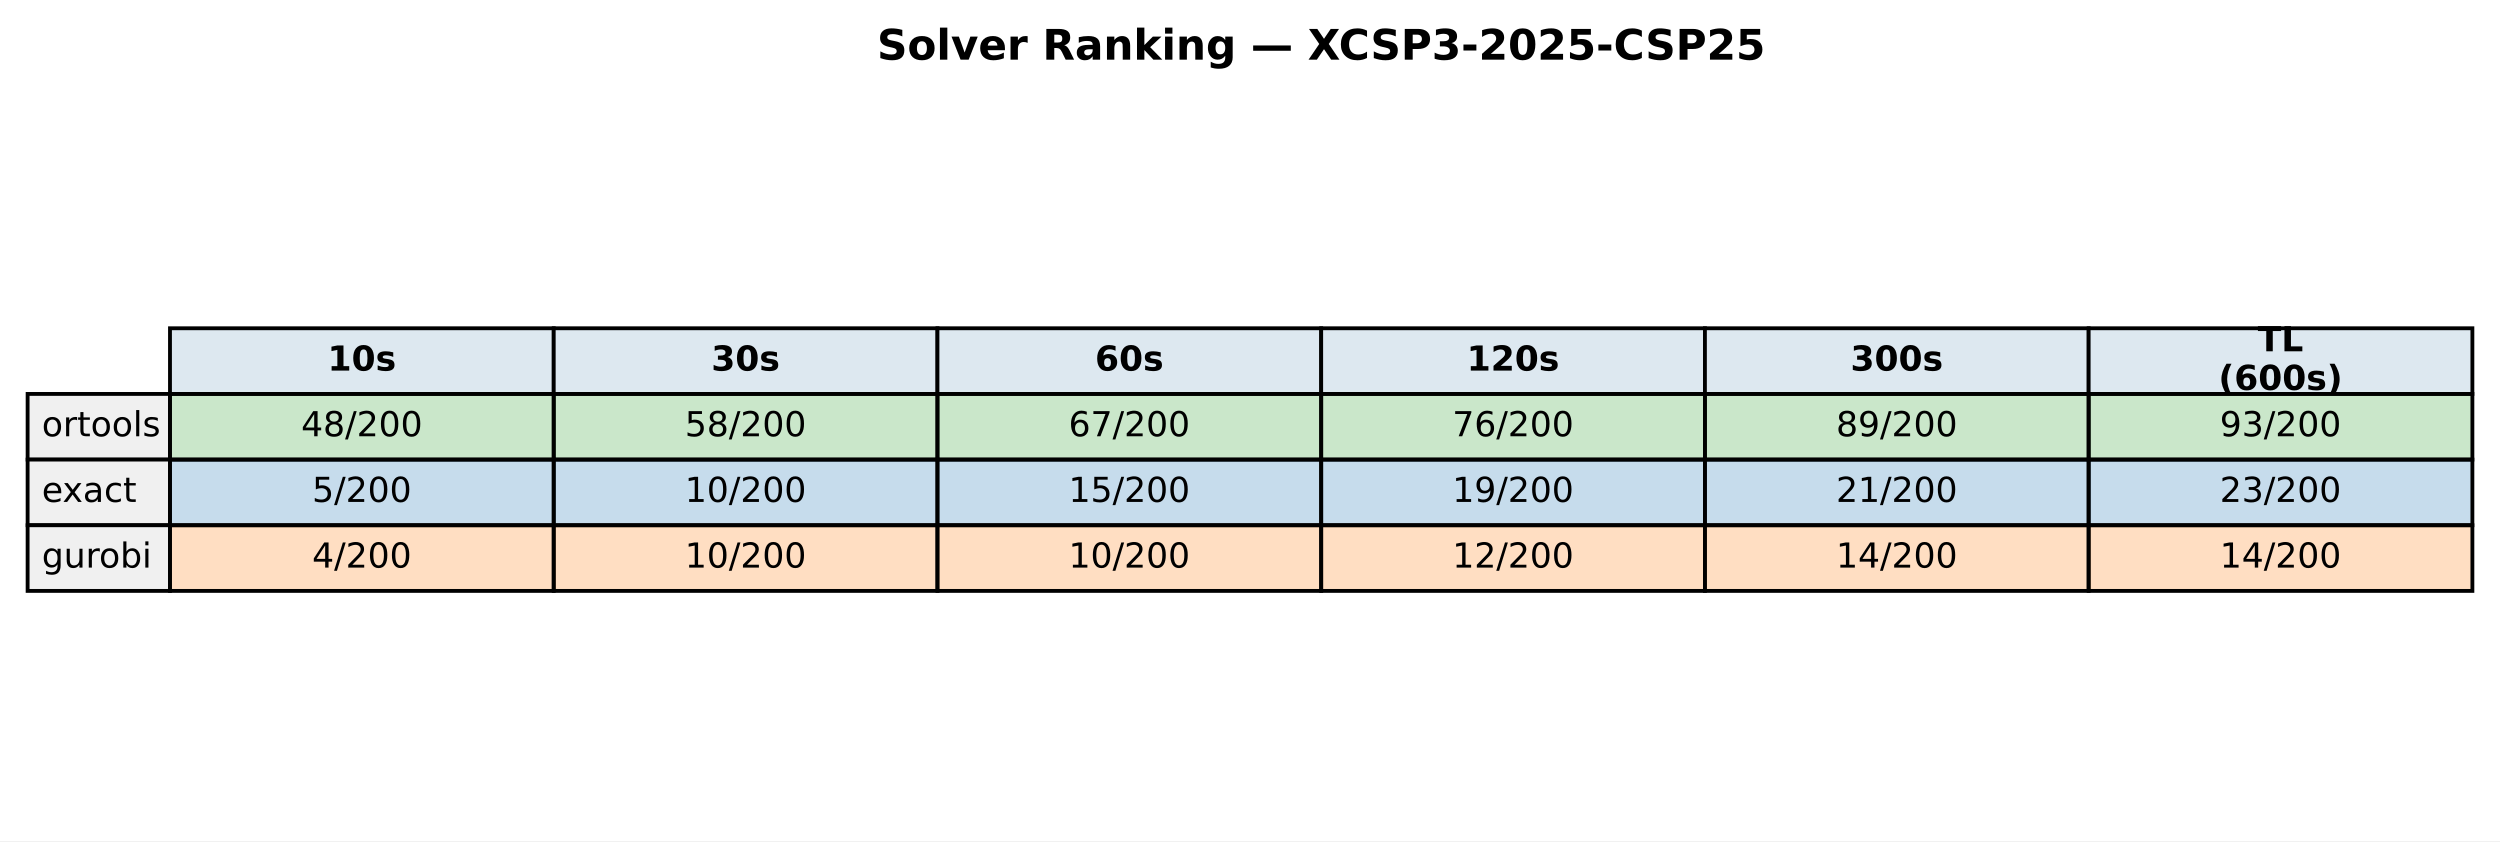
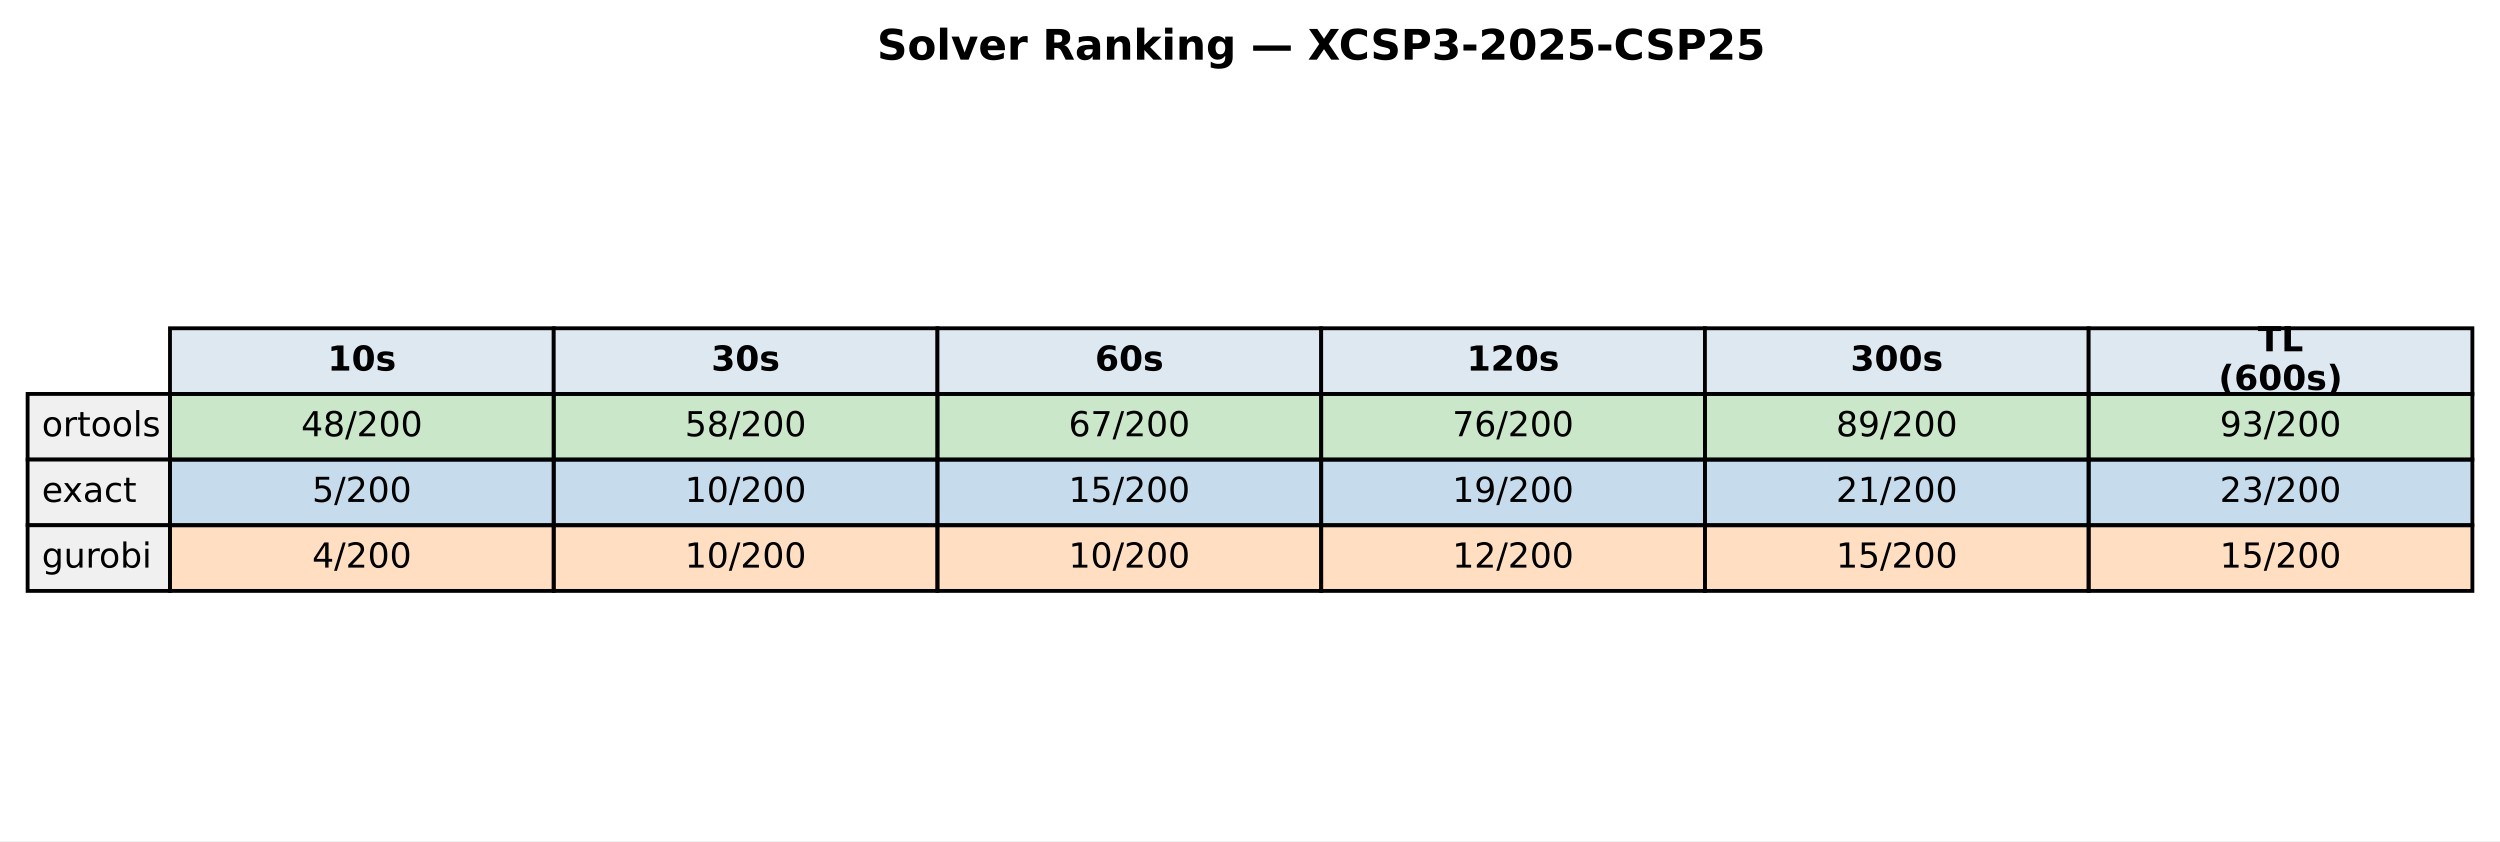
<svg xmlns="http://www.w3.org/2000/svg" xmlns:xlink="http://www.w3.org/1999/xlink" width="651.881pt" height="219.318pt" viewBox="0 0 651.881 219.318" version="1.1">
  <defs>
    <style type="text/css">*{stroke-linejoin: round; stroke-linecap: butt}</style>
  </defs>
  <g id="figure_1">
    <g id="patch_1">
      <path d="M 0 219.318  L 651.881 219.318  L 651.881 0  L 0 0  z " style="fill: #ffffff" />
    </g>
    <g id="axes_1">
      <g id="table_1">
        <g id="patch_2">
          <path d="M 44.325 102.718  L 144.384 102.718  L 144.384 85.597  L 44.325 85.597  z " style="fill: #dde8f0; stroke: #000000; stroke-linejoin: miter" />
        </g>
        <g id="text_1">
          <g transform="translate(85.41442 96.64083) scale(0.09 -0.09)">
            <defs>
              <path id="DejaVuSans-Bold-31" d="M 750 831  L 1813 831  L 1813 3847  L 722 3622  L 722 4441  L 1806 4666  L 2950 4666  L 2950 831  L 4013 831  L 4013 0  L 750 0  L 750 831  z " transform="scale(0.015625)" />
              <path id="DejaVuSans-Bold-30" d="M 2944 2338  Q 2944 3213 2780 3570  Q 2616 3928 2228 3928  Q 1841 3928 1675 3570  Q 1509 3213 1509 2338  Q 1509 1453 1675 1090  Q 1841 728 2228 728  Q 2613 728 2778 1090  Q 2944 1453 2944 2338  z M 4147 2328  Q 4147 1169 3647 539  Q 3147 -91 2228 -91  Q 1306 -91 806 539  Q 306 1169 306 2328  Q 306 3491 806 4120  Q 1306 4750 2228 4750  Q 3147 4750 3647 4120  Q 4147 3491 4147 2328  z " transform="scale(0.015625)" />
              <path id="DejaVuSans-Bold-73" d="M 3272 3391  L 3272 2541  Q 2913 2691 2578 2766  Q 2244 2841 1947 2841  Q 1628 2841 1473 2761  Q 1319 2681 1319 2516  Q 1319 2381 1436 2309  Q 1553 2238 1856 2203  L 2053 2175  Q 2913 2066 3209 1816  Q 3506 1566 3506 1031  Q 3506 472 3093 190  Q 2681 -91 1863 -91  Q 1516 -91 1145 -36  Q 775 19 384 128  L 384 978  Q 719 816 1070 734  Q 1422 653 1784 653  Q 2113 653 2278 743  Q 2444 834 2444 1013  Q 2444 1163 2330 1236  Q 2216 1309 1875 1350  L 1678 1375  Q 931 1469 631 1722  Q 331 1975 331 2491  Q 331 3047 712 3315  Q 1094 3584 1881 3584  Q 2191 3584 2531 3537  Q 2872 3491 3272 3391  z " transform="scale(0.015625)" />
            </defs>
            <use xlink:href="#DejaVuSans-Bold-31" />
            <use xlink:href="#DejaVuSans-Bold-30" transform="translate(69.58008 0)" />
            <use xlink:href="#DejaVuSans-Bold-73" transform="translate(139.1602 0)" />
          </g>
        </g>
        <g id="patch_3">
          <path d="M 144.384 102.718  L 244.444 102.718  L 244.444 85.597  L 144.384 85.597  z " style="fill: #dde8f0; stroke: #000000; stroke-linejoin: miter" />
        </g>
        <g id="text_2">
          <g transform="translate(185.4737 96.64083) scale(0.09 -0.09)">
            <defs>
              <path id="DejaVuSans-Bold-33" d="M 2981 2516  Q 3453 2394 3698 2092  Q 3944 1791 3944 1325  Q 3944 631 3412 270  Q 2881 -91 1863 -91  Q 1503 -91 1142 -33  Q 781 25 428 141  L 428 1069  Q 766 900 1098 814  Q 1431 728 1753 728  Q 2231 728 2486 893  Q 2741 1059 2741 1369  Q 2741 1688 2480 1852  Q 2219 2016 1709 2016  L 1228 2016  L 1228 2791  L 1734 2791  Q 2188 2791 2409 2933  Q 2631 3075 2631 3366  Q 2631 3634 2415 3781  Q 2200 3928 1806 3928  Q 1516 3928 1219 3862  Q 922 3797 628 3669  L 628 4550  Q 984 4650 1334 4700  Q 1684 4750 2022 4750  Q 2931 4750 3382 4451  Q 3834 4153 3834 3553  Q 3834 3144 3618 2883  Q 3403 2622 2981 2516  z " transform="scale(0.015625)" />
            </defs>
            <use xlink:href="#DejaVuSans-Bold-33" />
            <use xlink:href="#DejaVuSans-Bold-30" transform="translate(69.58008 0)" />
            <use xlink:href="#DejaVuSans-Bold-73" transform="translate(139.1602 0)" />
          </g>
        </g>
        <g id="patch_4">
          <path d="M 244.444 102.718  L 344.503 102.718  L 344.503 85.597  L 244.444 85.597  z " style="fill: #dde8f0; stroke: #000000; stroke-linejoin: miter" />
        </g>
        <g id="text_3">
          <g transform="translate(285.533 96.64083) scale(0.09 -0.09)">
            <defs>
              <path id="DejaVuSans-Bold-36" d="M 2316 2303  Q 2000 2303 1842 2098  Q 1684 1894 1684 1484  Q 1684 1075 1842 870  Q 2000 666 2316 666  Q 2634 666 2792 870  Q 2950 1075 2950 1484  Q 2950 1894 2792 2098  Q 2634 2303 2316 2303  z M 3803 4544  L 3803 3681  Q 3506 3822 3243 3889  Q 2981 3956 2731 3956  Q 2194 3956 1894 3657  Q 1594 3359 1544 2772  Q 1750 2925 1990 3001  Q 2231 3078 2516 3078  Q 3231 3078 3670 2659  Q 4109 2241 4109 1563  Q 4109 813 3618 361  Q 3128 -91 2303 -91  Q 1394 -91 895 523  Q 397 1138 397 2266  Q 397 3422 980 4083  Q 1563 4744 2578 4744  Q 2900 4744 3203 4694  Q 3506 4644 3803 4544  z " transform="scale(0.015625)" />
            </defs>
            <use xlink:href="#DejaVuSans-Bold-36" />
            <use xlink:href="#DejaVuSans-Bold-30" transform="translate(69.58008 0)" />
            <use xlink:href="#DejaVuSans-Bold-73" transform="translate(139.1602 0)" />
          </g>
        </g>
        <g id="patch_5">
          <path d="M 344.503 102.718  L 444.562 102.718  L 444.562 85.597  L 344.503 85.597  z " style="fill: #dde8f0; stroke: #000000; stroke-linejoin: miter" />
        </g>
        <g id="text_4">
          <g transform="translate(382.4613 96.64083) scale(0.09 -0.09)">
            <defs>
              <path id="DejaVuSans-Bold-32" d="M 1844 884  L 3897 884  L 3897 0  L 506 0  L 506 884  L 2209 2388  Q 2438 2594 2547 2791  Q 2656 2988 2656 3200  Q 2656 3528 2436 3728  Q 2216 3928 1850 3928  Q 1569 3928 1234 3808  Q 900 3688 519 3450  L 519 4475  Q 925 4609 1322 4679  Q 1719 4750 2100 4750  Q 2938 4750 3402 4381  Q 3866 4013 3866 3353  Q 3866 2972 3669 2642  Q 3472 2313 2841 1759  L 1844 884  z " transform="scale(0.015625)" />
            </defs>
            <use xlink:href="#DejaVuSans-Bold-31" />
            <use xlink:href="#DejaVuSans-Bold-32" transform="translate(69.58008 0)" />
            <use xlink:href="#DejaVuSans-Bold-30" transform="translate(139.1602 0)" />
            <use xlink:href="#DejaVuSans-Bold-73" transform="translate(208.7402 0)" />
          </g>
        </g>
        <g id="patch_6">
          <path d="M 444.562 102.718  L 544.621 102.718  L 544.621 85.597  L 444.562 85.597  z " style="fill: #dde8f0; stroke: #000000; stroke-linejoin: miter" />
        </g>
        <g id="text_5">
          <g transform="translate(482.5206 96.64083) scale(0.09 -0.09)">
            <use xlink:href="#DejaVuSans-Bold-33" />
            <use xlink:href="#DejaVuSans-Bold-30" transform="translate(69.58008 0)" />
            <use xlink:href="#DejaVuSans-Bold-30" transform="translate(139.1602 0)" />
            <use xlink:href="#DejaVuSans-Bold-73" transform="translate(208.7402 0)" />
          </g>
        </g>
        <g id="patch_7">
          <path d="M 544.621 102.718  L 644.681 102.718  L 644.681 85.597  L 544.621 85.597  z " style="fill: #dde8f0; stroke: #000000; stroke-linejoin: miter" />
        </g>
        <g id="text_6">
          <g transform="translate(588.714 91.60181) scale(0.09 -0.09)">
            <defs>
              <path id="DejaVuSans-Bold-54" d="M 31 4666  L 4331 4666  L 4331 3756  L 2784 3756  L 2784 0  L 1581 0  L 1581 3756  L 31 3756  L 31 4666  z " transform="scale(0.015625)" />
              <path id="DejaVuSans-Bold-4c" d="M 588 4666  L 1791 4666  L 1791 909  L 3903 909  L 3903 0  L 588 0  L 588 4666  z " transform="scale(0.015625)" />
            </defs>
            <use xlink:href="#DejaVuSans-Bold-54" />
            <use xlink:href="#DejaVuSans-Bold-4c" transform="translate(68.21289 0)" />
          </g>
          <g transform="translate(578.4666 101.6798) scale(0.09 -0.09)">
            <defs>
              <path id="DejaVuSans-Bold-28" d="M 2413 -844  L 1484 -844  Q 1006 -72 778 623  Q 550 1319 550 2003  Q 550 2688 779 3389  Q 1009 4091 1484 4856  L 2413 4856  Q 2013 4116 1813 3408  Q 1613 2700 1613 2009  Q 1613 1319 1811 609  Q 2009 -100 2413 -844  z " transform="scale(0.015625)" />
              <path id="DejaVuSans-Bold-29" d="M 513 -844  Q 913 -100 1113 609  Q 1313 1319 1313 2009  Q 1313 2700 1113 3408  Q 913 4116 513 4856  L 1441 4856  Q 1916 4091 2145 3389  Q 2375 2688 2375 2003  Q 2375 1319 2147 623  Q 1919 -72 1441 -844  L 513 -844  z " transform="scale(0.015625)" />
            </defs>
            <use xlink:href="#DejaVuSans-Bold-28" />
            <use xlink:href="#DejaVuSans-Bold-36" transform="translate(45.70312 0)" />
            <use xlink:href="#DejaVuSans-Bold-30" transform="translate(115.2832 0)" />
            <use xlink:href="#DejaVuSans-Bold-30" transform="translate(184.8633 0)" />
            <use xlink:href="#DejaVuSans-Bold-73" transform="translate(254.4434 0)" />
            <use xlink:href="#DejaVuSans-Bold-29" transform="translate(313.9648 0)" />
          </g>
        </g>
        <g id="patch_8">
          <path d="M 7.2 119.838  L 44.325 119.838  L 44.325 102.718  L 7.2 102.718  z " style="fill: #f0f0f0; stroke: #000000; stroke-linejoin: miter" />
        </g>
        <g id="text_7">
          <g transform="translate(10.9125 113.7614) scale(0.09 -0.09)">
            <defs>
              <path id="DejaVuSans-6f" d="M 1959 3097  Q 1497 3097 1228 2736  Q 959 2375 959 1747  Q 959 1119 1226 758  Q 1494 397 1959 397  Q 2419 397 2687 759  Q 2956 1122 2956 1747  Q 2956 2369 2687 2733  Q 2419 3097 1959 3097  z M 1959 3584  Q 2709 3584 3137 3096  Q 3566 2609 3566 1747  Q 3566 888 3137 398  Q 2709 -91 1959 -91  Q 1206 -91 779 398  Q 353 888 353 1747  Q 353 2609 779 3096  Q 1206 3584 1959 3584  z " transform="scale(0.015625)" />
              <path id="DejaVuSans-72" d="M 2631 2963  Q 2534 3019 2420 3045  Q 2306 3072 2169 3072  Q 1681 3072 1420 2755  Q 1159 2438 1159 1844  L 1159 0  L 581 0  L 581 3500  L 1159 3500  L 1159 2956  Q 1341 3275 1631 3429  Q 1922 3584 2338 3584  Q 2397 3584 2469 3576  Q 2541 3569 2628 3553  L 2631 2963  z " transform="scale(0.015625)" />
              <path id="DejaVuSans-74" d="M 1172 4494  L 1172 3500  L 2356 3500  L 2356 3053  L 1172 3053  L 1172 1153  Q 1172 725 1289 603  Q 1406 481 1766 481  L 2356 481  L 2356 0  L 1766 0  Q 1100 0 847 248  Q 594 497 594 1153  L 594 3053  L 172 3053  L 172 3500  L 594 3500  L 594 4494  L 1172 4494  z " transform="scale(0.015625)" />
              <path id="DejaVuSans-6c" d="M 603 4863  L 1178 4863  L 1178 0  L 603 0  L 603 4863  z " transform="scale(0.015625)" />
              <path id="DejaVuSans-73" d="M 2834 3397  L 2834 2853  Q 2591 2978 2328 3040  Q 2066 3103 1784 3103  Q 1356 3103 1142 2972  Q 928 2841 928 2578  Q 928 2378 1081 2264  Q 1234 2150 1697 2047  L 1894 2003  Q 2506 1872 2764 1633  Q 3022 1394 3022 966  Q 3022 478 2636 193  Q 2250 -91 1575 -91  Q 1294 -91 989 -36  Q 684 19 347 128  L 347 722  Q 666 556 975 473  Q 1284 391 1588 391  Q 1994 391 2212 530  Q 2431 669 2431 922  Q 2431 1156 2273 1281  Q 2116 1406 1581 1522  L 1381 1569  Q 847 1681 609 1914  Q 372 2147 372 2553  Q 372 3047 722 3315  Q 1072 3584 1716 3584  Q 2034 3584 2315 3537  Q 2597 3491 2834 3397  z " transform="scale(0.015625)" />
            </defs>
            <use xlink:href="#DejaVuSans-6f" />
            <use xlink:href="#DejaVuSans-72" transform="translate(61.18164 0)" />
            <use xlink:href="#DejaVuSans-74" transform="translate(102.2949 0)" />
            <use xlink:href="#DejaVuSans-6f" transform="translate(141.5039 0)" />
            <use xlink:href="#DejaVuSans-6f" transform="translate(202.6855 0)" />
            <use xlink:href="#DejaVuSans-6c" transform="translate(263.8672 0)" />
            <use xlink:href="#DejaVuSans-73" transform="translate(291.6504 0)" />
          </g>
        </g>
        <g id="patch_9">
          <path d="M 44.325 119.838  L 144.384 119.838  L 144.384 102.718  L 44.325 102.718  z " style="fill: #2ca02c; fill-opacity: 0.25; stroke: #000000; stroke-linejoin: miter" />
        </g>
        <g id="text_8">
          <g transform="translate(78.52309 113.7614) scale(0.09 -0.09)">
            <defs>
              <path id="DejaVuSans-34" d="M 2419 4116  L 825 1625  L 2419 1625  L 2419 4116  z M 2253 4666  L 3047 4666  L 3047 1625  L 3713 1625  L 3713 1100  L 3047 1100  L 3047 0  L 2419 0  L 2419 1100  L 313 1100  L 313 1709  L 2253 4666  z " transform="scale(0.015625)" />
              <path id="DejaVuSans-38" d="M 2034 2216  Q 1584 2216 1326 1975  Q 1069 1734 1069 1313  Q 1069 891 1326 650  Q 1584 409 2034 409  Q 2484 409 2743 651  Q 3003 894 3003 1313  Q 3003 1734 2745 1975  Q 2488 2216 2034 2216  z M 1403 2484  Q 997 2584 770 2862  Q 544 3141 544 3541  Q 544 4100 942 4425  Q 1341 4750 2034 4750  Q 2731 4750 3128 4425  Q 3525 4100 3525 3541  Q 3525 3141 3298 2862  Q 3072 2584 2669 2484  Q 3125 2378 3379 2068  Q 3634 1759 3634 1313  Q 3634 634 3220 271  Q 2806 -91 2034 -91  Q 1263 -91 848 271  Q 434 634 434 1313  Q 434 1759 690 2068  Q 947 2378 1403 2484  z M 1172 3481  Q 1172 3119 1398 2916  Q 1625 2713 2034 2713  Q 2441 2713 2670 2916  Q 2900 3119 2900 3481  Q 2900 3844 2670 4047  Q 2441 4250 2034 4250  Q 1625 4250 1398 4047  Q 1172 3844 1172 3481  z " transform="scale(0.015625)" />
              <path id="DejaVuSans-2f" d="M 1625 4666  L 2156 4666  L 531 -594  L 0 -594  L 1625 4666  z " transform="scale(0.015625)" />
              <path id="DejaVuSans-32" d="M 1228 531  L 3431 531  L 3431 0  L 469 0  L 469 531  Q 828 903 1448 1529  Q 2069 2156 2228 2338  Q 2531 2678 2651 2914  Q 2772 3150 2772 3378  Q 2772 3750 2511 3984  Q 2250 4219 1831 4219  Q 1534 4219 1204 4116  Q 875 4013 500 3803  L 500 4441  Q 881 4594 1212 4672  Q 1544 4750 1819 4750  Q 2544 4750 2975 4387  Q 3406 4025 3406 3419  Q 3406 3131 3298 2873  Q 3191 2616 2906 2266  Q 2828 2175 2409 1742  Q 1991 1309 1228 531  z " transform="scale(0.015625)" />
              <path id="DejaVuSans-30" d="M 2034 4250  Q 1547 4250 1301 3770  Q 1056 3291 1056 2328  Q 1056 1369 1301 889  Q 1547 409 2034 409  Q 2525 409 2770 889  Q 3016 1369 3016 2328  Q 3016 3291 2770 3770  Q 2525 4250 2034 4250  z M 2034 4750  Q 2819 4750 3233 4129  Q 3647 3509 3647 2328  Q 3647 1150 3233 529  Q 2819 -91 2034 -91  Q 1250 -91 836 529  Q 422 1150 422 2328  Q 422 3509 836 4129  Q 1250 4750 2034 4750  z " transform="scale(0.015625)" />
            </defs>
            <use xlink:href="#DejaVuSans-34" />
            <use xlink:href="#DejaVuSans-38" transform="translate(63.62305 0)" />
            <use xlink:href="#DejaVuSans-2f" transform="translate(127.2461 0)" />
            <use xlink:href="#DejaVuSans-32" transform="translate(160.9375 0)" />
            <use xlink:href="#DejaVuSans-30" transform="translate(224.5605 0)" />
            <use xlink:href="#DejaVuSans-30" transform="translate(288.1836 0)" />
          </g>
        </g>
        <g id="patch_10">
          <path d="M 144.384 119.838  L 244.444 119.838  L 244.444 102.718  L 144.384 102.718  z " style="fill: #2ca02c; fill-opacity: 0.25; stroke: #000000; stroke-linejoin: miter" />
        </g>
        <g id="text_9">
          <g transform="translate(178.5824 113.7614) scale(0.09 -0.09)">
            <defs>
              <path id="DejaVuSans-35" d="M 691 4666  L 3169 4666  L 3169 4134  L 1269 4134  L 1269 2991  Q 1406 3038 1543 3061  Q 1681 3084 1819 3084  Q 2600 3084 3056 2656  Q 3513 2228 3513 1497  Q 3513 744 3044 326  Q 2575 -91 1722 -91  Q 1428 -91 1123 -41  Q 819 9 494 109  L 494 744  Q 775 591 1075 516  Q 1375 441 1709 441  Q 2250 441 2565 725  Q 2881 1009 2881 1497  Q 2881 1984 2565 2268  Q 2250 2553 1709 2553  Q 1456 2553 1204 2497  Q 953 2441 691 2322  L 691 4666  z " transform="scale(0.015625)" />
            </defs>
            <use xlink:href="#DejaVuSans-35" />
            <use xlink:href="#DejaVuSans-38" transform="translate(63.62305 0)" />
            <use xlink:href="#DejaVuSans-2f" transform="translate(127.2461 0)" />
            <use xlink:href="#DejaVuSans-32" transform="translate(160.9375 0)" />
            <use xlink:href="#DejaVuSans-30" transform="translate(224.5605 0)" />
            <use xlink:href="#DejaVuSans-30" transform="translate(288.1836 0)" />
          </g>
        </g>
        <g id="patch_11">
          <path d="M 244.444 119.838  L 344.503 119.838  L 344.503 102.718  L 244.444 102.718  z " style="fill: #2ca02c; fill-opacity: 0.25; stroke: #000000; stroke-linejoin: miter" />
        </g>
        <g id="text_10">
          <g transform="translate(278.6417 113.7614) scale(0.09 -0.09)">
            <defs>
              <path id="DejaVuSans-36" d="M 2113 2584  Q 1688 2584 1439 2293  Q 1191 2003 1191 1497  Q 1191 994 1439 701  Q 1688 409 2113 409  Q 2538 409 2786 701  Q 3034 994 3034 1497  Q 3034 2003 2786 2293  Q 2538 2584 2113 2584  z M 3366 4563  L 3366 3988  Q 3128 4100 2886 4159  Q 2644 4219 2406 4219  Q 1781 4219 1451 3797  Q 1122 3375 1075 2522  Q 1259 2794 1537 2939  Q 1816 3084 2150 3084  Q 2853 3084 3261 2657  Q 3669 2231 3669 1497  Q 3669 778 3244 343  Q 2819 -91 2113 -91  Q 1303 -91 875 529  Q 447 1150 447 2328  Q 447 3434 972 4092  Q 1497 4750 2381 4750  Q 2619 4750 2861 4703  Q 3103 4656 3366 4563  z " transform="scale(0.015625)" />
              <path id="DejaVuSans-37" d="M 525 4666  L 3525 4666  L 3525 4397  L 1831 0  L 1172 0  L 2766 4134  L 525 4134  L 525 4666  z " transform="scale(0.015625)" />
            </defs>
            <use xlink:href="#DejaVuSans-36" />
            <use xlink:href="#DejaVuSans-37" transform="translate(63.62305 0)" />
            <use xlink:href="#DejaVuSans-2f" transform="translate(127.2461 0)" />
            <use xlink:href="#DejaVuSans-32" transform="translate(160.9375 0)" />
            <use xlink:href="#DejaVuSans-30" transform="translate(224.5605 0)" />
            <use xlink:href="#DejaVuSans-30" transform="translate(288.1836 0)" />
          </g>
        </g>
        <g id="patch_12">
          <path d="M 344.503 119.838  L 444.562 119.838  L 444.562 102.718  L 344.503 102.718  z " style="fill: #2ca02c; fill-opacity: 0.25; stroke: #000000; stroke-linejoin: miter" />
        </g>
        <g id="text_11">
          <g transform="translate(378.701 113.7614) scale(0.09 -0.09)">
            <use xlink:href="#DejaVuSans-37" />
            <use xlink:href="#DejaVuSans-36" transform="translate(63.62305 0)" />
            <use xlink:href="#DejaVuSans-2f" transform="translate(127.2461 0)" />
            <use xlink:href="#DejaVuSans-32" transform="translate(160.9375 0)" />
            <use xlink:href="#DejaVuSans-30" transform="translate(224.5605 0)" />
            <use xlink:href="#DejaVuSans-30" transform="translate(288.1836 0)" />
          </g>
        </g>
        <g id="patch_13">
          <path d="M 444.562 119.838  L 544.621 119.838  L 544.621 102.718  L 444.562 102.718  z " style="fill: #2ca02c; fill-opacity: 0.25; stroke: #000000; stroke-linejoin: miter" />
        </g>
        <g id="text_12">
          <g transform="translate(478.7603 113.7614) scale(0.09 -0.09)">
            <defs>
              <path id="DejaVuSans-39" d="M 703 97  L 703 672  Q 941 559 1184 500  Q 1428 441 1663 441  Q 2288 441 2617 861  Q 2947 1281 2994 2138  Q 2813 1869 2534 1725  Q 2256 1581 1919 1581  Q 1219 1581 811 2004  Q 403 2428 403 3163  Q 403 3881 828 4315  Q 1253 4750 1959 4750  Q 2769 4750 3195 4129  Q 3622 3509 3622 2328  Q 3622 1225 3098 567  Q 2575 -91 1691 -91  Q 1453 -91 1209 -44  Q 966 3 703 97  z M 1959 2075  Q 2384 2075 2632 2365  Q 2881 2656 2881 3163  Q 2881 3666 2632 3958  Q 2384 4250 1959 4250  Q 1534 4250 1286 3958  Q 1038 3666 1038 3163  Q 1038 2656 1286 2365  Q 1534 2075 1959 2075  z " transform="scale(0.015625)" />
            </defs>
            <use xlink:href="#DejaVuSans-38" />
            <use xlink:href="#DejaVuSans-39" transform="translate(63.62305 0)" />
            <use xlink:href="#DejaVuSans-2f" transform="translate(127.2461 0)" />
            <use xlink:href="#DejaVuSans-32" transform="translate(160.9375 0)" />
            <use xlink:href="#DejaVuSans-30" transform="translate(224.5605 0)" />
            <use xlink:href="#DejaVuSans-30" transform="translate(288.1836 0)" />
          </g>
        </g>
        <g id="patch_14">
          <path d="M 544.621 119.838  L 644.681 119.838  L 644.681 102.718  L 544.621 102.718  z " style="fill: #2ca02c; fill-opacity: 0.25; stroke: #000000; stroke-linejoin: miter" />
        </g>
        <g id="text_13">
          <g transform="translate(578.8196 113.7614) scale(0.09 -0.09)">
            <defs>
              <path id="DejaVuSans-33" d="M 2597 2516  Q 3050 2419 3304 2112  Q 3559 1806 3559 1356  Q 3559 666 3084 287  Q 2609 -91 1734 -91  Q 1441 -91 1130 -33  Q 819 25 488 141  L 488 750  Q 750 597 1062 519  Q 1375 441 1716 441  Q 2309 441 2620 675  Q 2931 909 2931 1356  Q 2931 1769 2642 2001  Q 2353 2234 1838 2234  L 1294 2234  L 1294 2753  L 1863 2753  Q 2328 2753 2575 2939  Q 2822 3125 2822 3475  Q 2822 3834 2567 4026  Q 2313 4219 1838 4219  Q 1578 4219 1281 4162  Q 984 4106 628 3988  L 628 4550  Q 988 4650 1302 4700  Q 1616 4750 1894 4750  Q 2613 4750 3031 4423  Q 3450 4097 3450 3541  Q 3450 3153 3228 2886  Q 3006 2619 2597 2516  z " transform="scale(0.015625)" />
            </defs>
            <use xlink:href="#DejaVuSans-39" />
            <use xlink:href="#DejaVuSans-33" transform="translate(63.62305 0)" />
            <use xlink:href="#DejaVuSans-2f" transform="translate(127.2461 0)" />
            <use xlink:href="#DejaVuSans-32" transform="translate(160.9375 0)" />
            <use xlink:href="#DejaVuSans-30" transform="translate(224.5605 0)" />
            <use xlink:href="#DejaVuSans-30" transform="translate(288.1836 0)" />
          </g>
        </g>
        <g id="patch_15">
          <path d="M 7.2 136.959  L 44.325 136.959  L 44.325 119.838  L 7.2 119.838  z " style="fill: #f0f0f0; stroke: #000000; stroke-linejoin: miter" />
        </g>
        <g id="text_14">
          <g transform="translate(10.9125 130.882) scale(0.09 -0.09)">
            <defs>
              <path id="DejaVuSans-65" d="M 3597 1894  L 3597 1613  L 953 1613  Q 991 1019 1311 708  Q 1631 397 2203 397  Q 2534 397 2845 478  Q 3156 559 3463 722  L 3463 178  Q 3153 47 2828 -22  Q 2503 -91 2169 -91  Q 1331 -91 842 396  Q 353 884 353 1716  Q 353 2575 817 3079  Q 1281 3584 2069 3584  Q 2775 3584 3186 3129  Q 3597 2675 3597 1894  z M 3022 2063  Q 3016 2534 2758 2815  Q 2500 3097 2075 3097  Q 1594 3097 1305 2825  Q 1016 2553 972 2059  L 3022 2063  z " transform="scale(0.015625)" />
              <path id="DejaVuSans-78" d="M 3513 3500  L 2247 1797  L 3578 0  L 2900 0  L 1881 1375  L 863 0  L 184 0  L 1544 1831  L 300 3500  L 978 3500  L 1906 2253  L 2834 3500  L 3513 3500  z " transform="scale(0.015625)" />
              <path id="DejaVuSans-61" d="M 2194 1759  Q 1497 1759 1228 1600  Q 959 1441 959 1056  Q 959 750 1161 570  Q 1363 391 1709 391  Q 2188 391 2477 730  Q 2766 1069 2766 1631  L 2766 1759  L 2194 1759  z M 3341 1997  L 3341 0  L 2766 0  L 2766 531  Q 2569 213 2275 61  Q 1981 -91 1556 -91  Q 1019 -91 701 211  Q 384 513 384 1019  Q 384 1609 779 1909  Q 1175 2209 1959 2209  L 2766 2209  L 2766 2266  Q 2766 2663 2505 2880  Q 2244 3097 1772 3097  Q 1472 3097 1187 3025  Q 903 2953 641 2809  L 641 3341  Q 956 3463 1253 3523  Q 1550 3584 1831 3584  Q 2591 3584 2966 3190  Q 3341 2797 3341 1997  z " transform="scale(0.015625)" />
              <path id="DejaVuSans-63" d="M 3122 3366  L 3122 2828  Q 2878 2963 2633 3030  Q 2388 3097 2138 3097  Q 1578 3097 1268 2742  Q 959 2388 959 1747  Q 959 1106 1268 751  Q 1578 397 2138 397  Q 2388 397 2633 464  Q 2878 531 3122 666  L 3122 134  Q 2881 22 2623 -34  Q 2366 -91 2075 -91  Q 1284 -91 818 406  Q 353 903 353 1747  Q 353 2603 823 3093  Q 1294 3584 2113 3584  Q 2378 3584 2631 3529  Q 2884 3475 3122 3366  z " transform="scale(0.015625)" />
            </defs>
            <use xlink:href="#DejaVuSans-65" />
            <use xlink:href="#DejaVuSans-78" transform="translate(59.77344 0)" />
            <use xlink:href="#DejaVuSans-61" transform="translate(118.9531 0)" />
            <use xlink:href="#DejaVuSans-63" transform="translate(180.2324 0)" />
            <use xlink:href="#DejaVuSans-74" transform="translate(235.2129 0)" />
          </g>
        </g>
        <g id="patch_16">
          <path d="M 44.325 136.959  L 144.384 136.959  L 144.384 119.838  L 44.325 119.838  z " style="fill: #1f77b4; fill-opacity: 0.25; stroke: #000000; stroke-linejoin: miter" />
        </g>
        <g id="text_15">
          <g transform="translate(81.38621 130.882) scale(0.09 -0.09)">
            <use xlink:href="#DejaVuSans-35" />
            <use xlink:href="#DejaVuSans-2f" transform="translate(63.62305 0)" />
            <use xlink:href="#DejaVuSans-32" transform="translate(97.31445 0)" />
            <use xlink:href="#DejaVuSans-30" transform="translate(160.9375 0)" />
            <use xlink:href="#DejaVuSans-30" transform="translate(224.5605 0)" />
          </g>
        </g>
        <g id="patch_17">
          <path d="M 144.384 136.959  L 244.444 136.959  L 244.444 119.838  L 144.384 119.838  z " style="fill: #1f77b4; fill-opacity: 0.25; stroke: #000000; stroke-linejoin: miter" />
        </g>
        <g id="text_16">
          <g transform="translate(178.5824 130.882) scale(0.09 -0.09)">
            <defs>
              <path id="DejaVuSans-31" d="M 794 531  L 1825 531  L 1825 4091  L 703 3866  L 703 4441  L 1819 4666  L 2450 4666  L 2450 531  L 3481 531  L 3481 0  L 794 0  L 794 531  z " transform="scale(0.015625)" />
            </defs>
            <use xlink:href="#DejaVuSans-31" />
            <use xlink:href="#DejaVuSans-30" transform="translate(63.62305 0)" />
            <use xlink:href="#DejaVuSans-2f" transform="translate(127.2461 0)" />
            <use xlink:href="#DejaVuSans-32" transform="translate(160.9375 0)" />
            <use xlink:href="#DejaVuSans-30" transform="translate(224.5605 0)" />
            <use xlink:href="#DejaVuSans-30" transform="translate(288.1836 0)" />
          </g>
        </g>
        <g id="patch_18">
          <path d="M 244.444 136.959  L 344.503 136.959  L 344.503 119.838  L 244.444 119.838  z " style="fill: #1f77b4; fill-opacity: 0.25; stroke: #000000; stroke-linejoin: miter" />
        </g>
        <g id="text_17">
          <g transform="translate(278.6417 130.882) scale(0.09 -0.09)">
            <use xlink:href="#DejaVuSans-31" />
            <use xlink:href="#DejaVuSans-35" transform="translate(63.62305 0)" />
            <use xlink:href="#DejaVuSans-2f" transform="translate(127.2461 0)" />
            <use xlink:href="#DejaVuSans-32" transform="translate(160.9375 0)" />
            <use xlink:href="#DejaVuSans-30" transform="translate(224.5605 0)" />
            <use xlink:href="#DejaVuSans-30" transform="translate(288.1836 0)" />
          </g>
        </g>
        <g id="patch_19">
          <path d="M 344.503 136.959  L 444.562 136.959  L 444.562 119.838  L 344.503 119.838  z " style="fill: #1f77b4; fill-opacity: 0.25; stroke: #000000; stroke-linejoin: miter" />
        </g>
        <g id="text_18">
          <g transform="translate(378.701 130.882) scale(0.09 -0.09)">
            <use xlink:href="#DejaVuSans-31" />
            <use xlink:href="#DejaVuSans-39" transform="translate(63.62305 0)" />
            <use xlink:href="#DejaVuSans-2f" transform="translate(127.2461 0)" />
            <use xlink:href="#DejaVuSans-32" transform="translate(160.9375 0)" />
            <use xlink:href="#DejaVuSans-30" transform="translate(224.5605 0)" />
            <use xlink:href="#DejaVuSans-30" transform="translate(288.1836 0)" />
          </g>
        </g>
        <g id="patch_20">
          <path d="M 444.562 136.959  L 544.621 136.959  L 544.621 119.838  L 444.562 119.838  z " style="fill: #1f77b4; fill-opacity: 0.25; stroke: #000000; stroke-linejoin: miter" />
        </g>
        <g id="text_19">
          <g transform="translate(478.7603 130.882) scale(0.09 -0.09)">
            <use xlink:href="#DejaVuSans-32" />
            <use xlink:href="#DejaVuSans-31" transform="translate(63.62305 0)" />
            <use xlink:href="#DejaVuSans-2f" transform="translate(127.2461 0)" />
            <use xlink:href="#DejaVuSans-32" transform="translate(160.9375 0)" />
            <use xlink:href="#DejaVuSans-30" transform="translate(224.5605 0)" />
            <use xlink:href="#DejaVuSans-30" transform="translate(288.1836 0)" />
          </g>
        </g>
        <g id="patch_21">
          <path d="M 544.621 136.959  L 644.681 136.959  L 644.681 119.838  L 544.621 119.838  z " style="fill: #1f77b4; fill-opacity: 0.25; stroke: #000000; stroke-linejoin: miter" />
        </g>
        <g id="text_20">
          <g transform="translate(578.8196 130.882) scale(0.09 -0.09)">
            <use xlink:href="#DejaVuSans-32" />
            <use xlink:href="#DejaVuSans-33" transform="translate(63.62305 0)" />
            <use xlink:href="#DejaVuSans-2f" transform="translate(127.2461 0)" />
            <use xlink:href="#DejaVuSans-32" transform="translate(160.9375 0)" />
            <use xlink:href="#DejaVuSans-30" transform="translate(224.5605 0)" />
            <use xlink:href="#DejaVuSans-30" transform="translate(288.1836 0)" />
          </g>
        </g>
        <g id="patch_22">
          <path d="M 7.2 154.079  L 44.325 154.079  L 44.325 136.959  L 7.2 136.959  z " style="fill: #f0f0f0; stroke: #000000; stroke-linejoin: miter" />
        </g>
        <g id="text_21">
          <g transform="translate(10.9125 148.0026) scale(0.09 -0.09)">
            <defs>
              <path id="DejaVuSans-67" d="M 2906 1791  Q 2906 2416 2648 2759  Q 2391 3103 1925 3103  Q 1463 3103 1205 2759  Q 947 2416 947 1791  Q 947 1169 1205 825  Q 1463 481 1925 481  Q 2391 481 2648 825  Q 2906 1169 2906 1791  z M 3481 434  Q 3481 -459 3084 -895  Q 2688 -1331 1869 -1331  Q 1566 -1331 1297 -1286  Q 1028 -1241 775 -1147  L 775 -588  Q 1028 -725 1275 -790  Q 1522 -856 1778 -856  Q 2344 -856 2625 -561  Q 2906 -266 2906 331  L 2906 616  Q 2728 306 2450 153  Q 2172 0 1784 0  Q 1141 0 747 490  Q 353 981 353 1791  Q 353 2603 747 3093  Q 1141 3584 1784 3584  Q 2172 3584 2450 3431  Q 2728 3278 2906 2969  L 2906 3500  L 3481 3500  L 3481 434  z " transform="scale(0.015625)" />
              <path id="DejaVuSans-75" d="M 544 1381  L 544 3500  L 1119 3500  L 1119 1403  Q 1119 906 1312 657  Q 1506 409 1894 409  Q 2359 409 2629 706  Q 2900 1003 2900 1516  L 2900 3500  L 3475 3500  L 3475 0  L 2900 0  L 2900 538  Q 2691 219 2414 64  Q 2138 -91 1772 -91  Q 1169 -91 856 284  Q 544 659 544 1381  z M 1991 3584  L 1991 3584  z " transform="scale(0.015625)" />
              <path id="DejaVuSans-62" d="M 3116 1747  Q 3116 2381 2855 2742  Q 2594 3103 2138 3103  Q 1681 3103 1420 2742  Q 1159 2381 1159 1747  Q 1159 1113 1420 752  Q 1681 391 2138 391  Q 2594 391 2855 752  Q 3116 1113 3116 1747  z M 1159 2969  Q 1341 3281 1617 3432  Q 1894 3584 2278 3584  Q 2916 3584 3314 3078  Q 3713 2572 3713 1747  Q 3713 922 3314 415  Q 2916 -91 2278 -91  Q 1894 -91 1617 61  Q 1341 213 1159 525  L 1159 0  L 581 0  L 581 4863  L 1159 4863  L 1159 2969  z " transform="scale(0.015625)" />
              <path id="DejaVuSans-69" d="M 603 3500  L 1178 3500  L 1178 0  L 603 0  L 603 3500  z M 603 4863  L 1178 4863  L 1178 4134  L 603 4134  L 603 4863  z " transform="scale(0.015625)" />
            </defs>
            <use xlink:href="#DejaVuSans-67" />
            <use xlink:href="#DejaVuSans-75" transform="translate(63.47656 0)" />
            <use xlink:href="#DejaVuSans-72" transform="translate(126.8555 0)" />
            <use xlink:href="#DejaVuSans-6f" transform="translate(165.7188 0)" />
            <use xlink:href="#DejaVuSans-62" transform="translate(226.9004 0)" />
            <use xlink:href="#DejaVuSans-69" transform="translate(290.377 0)" />
          </g>
        </g>
        <g id="patch_23">
          <path d="M 44.325 154.079  L 144.384 154.079  L 144.384 136.959  L 44.325 136.959  z " style="fill: #ff7f0e; fill-opacity: 0.25; stroke: #000000; stroke-linejoin: miter" />
        </g>
        <g id="text_22">
          <g transform="translate(81.38621 148.0026) scale(0.09 -0.09)">
            <use xlink:href="#DejaVuSans-34" />
            <use xlink:href="#DejaVuSans-2f" transform="translate(63.62305 0)" />
            <use xlink:href="#DejaVuSans-32" transform="translate(97.31445 0)" />
            <use xlink:href="#DejaVuSans-30" transform="translate(160.9375 0)" />
            <use xlink:href="#DejaVuSans-30" transform="translate(224.5605 0)" />
          </g>
        </g>
        <g id="patch_24">
          <path d="M 144.384 154.079  L 244.444 154.079  L 244.444 136.959  L 144.384 136.959  z " style="fill: #ff7f0e; fill-opacity: 0.25; stroke: #000000; stroke-linejoin: miter" />
        </g>
        <g id="text_23">
          <g transform="translate(178.5824 148.0026) scale(0.09 -0.09)">
            <use xlink:href="#DejaVuSans-31" />
            <use xlink:href="#DejaVuSans-30" transform="translate(63.62305 0)" />
            <use xlink:href="#DejaVuSans-2f" transform="translate(127.2461 0)" />
            <use xlink:href="#DejaVuSans-32" transform="translate(160.9375 0)" />
            <use xlink:href="#DejaVuSans-30" transform="translate(224.5605 0)" />
            <use xlink:href="#DejaVuSans-30" transform="translate(288.1836 0)" />
          </g>
        </g>
        <g id="patch_25">
          <path d="M 244.444 154.079  L 344.503 154.079  L 344.503 136.959  L 244.444 136.959  z " style="fill: #ff7f0e; fill-opacity: 0.25; stroke: #000000; stroke-linejoin: miter" />
        </g>
        <g id="text_24">
          <g transform="translate(278.6417 148.0026) scale(0.09 -0.09)">
            <use xlink:href="#DejaVuSans-31" />
            <use xlink:href="#DejaVuSans-30" transform="translate(63.62305 0)" />
            <use xlink:href="#DejaVuSans-2f" transform="translate(127.2461 0)" />
            <use xlink:href="#DejaVuSans-32" transform="translate(160.9375 0)" />
            <use xlink:href="#DejaVuSans-30" transform="translate(224.5605 0)" />
            <use xlink:href="#DejaVuSans-30" transform="translate(288.1836 0)" />
          </g>
        </g>
        <g id="patch_26">
          <path d="M 344.503 154.079  L 444.562 154.079  L 444.562 136.959  L 344.503 136.959  z " style="fill: #ff7f0e; fill-opacity: 0.25; stroke: #000000; stroke-linejoin: miter" />
        </g>
        <g id="text_25">
          <g transform="translate(378.701 148.0026) scale(0.09 -0.09)">
            <use xlink:href="#DejaVuSans-31" />
            <use xlink:href="#DejaVuSans-32" transform="translate(63.62305 0)" />
            <use xlink:href="#DejaVuSans-2f" transform="translate(127.2461 0)" />
            <use xlink:href="#DejaVuSans-32" transform="translate(160.9375 0)" />
            <use xlink:href="#DejaVuSans-30" transform="translate(224.5605 0)" />
            <use xlink:href="#DejaVuSans-30" transform="translate(288.1836 0)" />
          </g>
        </g>
        <g id="patch_27">
          <path d="M 444.562 154.079  L 544.621 154.079  L 544.621 136.959  L 444.562 136.959  z " style="fill: #ff7f0e; fill-opacity: 0.25; stroke: #000000; stroke-linejoin: miter" />
        </g>
        <g id="text_26">
          <g transform="translate(478.7603 148.0026) scale(0.09 -0.09)">
            <use xlink:href="#DejaVuSans-31" />
-             <use xlink:href="#DejaVuSans-34" transform="translate(63.62305 0)" />
+             <use xlink:href="#DejaVuSans-35" transform="translate(63.62305 0)" />
            <use xlink:href="#DejaVuSans-2f" transform="translate(127.2461 0)" />
            <use xlink:href="#DejaVuSans-32" transform="translate(160.9375 0)" />
            <use xlink:href="#DejaVuSans-30" transform="translate(224.5605 0)" />
            <use xlink:href="#DejaVuSans-30" transform="translate(288.1836 0)" />
          </g>
        </g>
        <g id="patch_28">
          <path d="M 544.621 154.079  L 644.681 154.079  L 644.681 136.959  L 544.621 136.959  z " style="fill: #ff7f0e; fill-opacity: 0.25; stroke: #000000; stroke-linejoin: miter" />
        </g>
        <g id="text_27">
          <g transform="translate(578.8196 148.0026) scale(0.09 -0.09)">
            <use xlink:href="#DejaVuSans-31" />
-             <use xlink:href="#DejaVuSans-34" transform="translate(63.62305 0)" />
+             <use xlink:href="#DejaVuSans-35" transform="translate(63.62305 0)" />
            <use xlink:href="#DejaVuSans-2f" transform="translate(127.2461 0)" />
            <use xlink:href="#DejaVuSans-32" transform="translate(160.9375 0)" />
            <use xlink:href="#DejaVuSans-30" transform="translate(224.5605 0)" />
            <use xlink:href="#DejaVuSans-30" transform="translate(288.1836 0)" />
          </g>
        </g>
      </g>
      <g id="text_28">
        <g transform="translate(228.6918 15.55828) scale(0.11 -0.11)">
          <defs>
            <path id="DejaVuSans-Bold-53" d="M 3834 4519  L 3834 3531  Q 3450 3703 3084 3790  Q 2719 3878 2394 3878  Q 1963 3878 1756 3759  Q 1550 3641 1550 3391  Q 1550 3203 1689 3098  Q 1828 2994 2194 2919  L 2706 2816  Q 3484 2659 3812 2340  Q 4141 2022 4141 1434  Q 4141 663 3683 286  Q 3225 -91 2284 -91  Q 1841 -91 1394 -6  Q 947 78 500 244  L 500 1259  Q 947 1022 1364 901  Q 1781 781 2169 781  Q 2563 781 2772 912  Q 2981 1044 2981 1288  Q 2981 1506 2839 1625  Q 2697 1744 2272 1838  L 1806 1941  Q 1106 2091 782 2419  Q 459 2747 459 3303  Q 459 4000 909 4375  Q 1359 4750 2203 4750  Q 2588 4750 2994 4692  Q 3400 4634 3834 4519  z " transform="scale(0.015625)" />
            <path id="DejaVuSans-Bold-6f" d="M 2203 2784  Q 1831 2784 1636 2517  Q 1441 2250 1441 1747  Q 1441 1244 1636 976  Q 1831 709 2203 709  Q 2569 709 2762 976  Q 2956 1244 2956 1747  Q 2956 2250 2762 2517  Q 2569 2784 2203 2784  z M 2203 3584  Q 3106 3584 3614 3096  Q 4122 2609 4122 1747  Q 4122 884 3614 396  Q 3106 -91 2203 -91  Q 1297 -91 786 396  Q 275 884 275 1747  Q 275 2609 786 3096  Q 1297 3584 2203 3584  z " transform="scale(0.015625)" />
            <path id="DejaVuSans-Bold-6c" d="M 538 4863  L 1656 4863  L 1656 0  L 538 0  L 538 4863  z " transform="scale(0.015625)" />
            <path id="DejaVuSans-Bold-76" d="M 97 3500  L 1216 3500  L 2088 1081  L 2956 3500  L 4078 3500  L 2700 0  L 1472 0  L 97 3500  z " transform="scale(0.015625)" />
            <path id="DejaVuSans-Bold-65" d="M 4031 1759  L 4031 1441  L 1416 1441  Q 1456 1047 1700 850  Q 1944 653 2381 653  Q 2734 653 3104 758  Q 3475 863 3866 1075  L 3866 213  Q 3469 63 3072 -14  Q 2675 -91 2278 -91  Q 1328 -91 801 392  Q 275 875 275 1747  Q 275 2603 792 3093  Q 1309 3584 2216 3584  Q 3041 3584 3536 3087  Q 4031 2591 4031 1759  z M 2881 2131  Q 2881 2450 2695 2645  Q 2509 2841 2209 2841  Q 1884 2841 1681 2658  Q 1478 2475 1428 2131  L 2881 2131  z " transform="scale(0.015625)" />
            <path id="DejaVuSans-Bold-72" d="M 3138 2547  Q 2991 2616 2845 2648  Q 2700 2681 2553 2681  Q 2122 2681 1889 2404  Q 1656 2128 1656 1613  L 1656 0  L 538 0  L 538 3500  L 1656 3500  L 1656 2925  Q 1872 3269 2151 3426  Q 2431 3584 2822 3584  Q 2878 3584 2943 3579  Q 3009 3575 3134 3559  L 3138 2547  z " transform="scale(0.015625)" />
            <path id="DejaVuSans-Bold-20" transform="scale(0.015625)" />
            <path id="DejaVuSans-Bold-52" d="M 2297 2597  Q 2675 2597 2839 2737  Q 3003 2878 3003 3200  Q 3003 3519 2839 3656  Q 2675 3794 2297 3794  L 1791 3794  L 1791 2597  L 2297 2597  z M 1791 1766  L 1791 0  L 588 0  L 588 4666  L 2425 4666  Q 3347 4666 3776 4356  Q 4206 4047 4206 3378  Q 4206 2916 3982 2619  Q 3759 2322 3309 2181  Q 3556 2125 3751 1926  Q 3947 1728 4147 1325  L 4800 0  L 3519 0  L 2950 1159  Q 2778 1509 2601 1637  Q 2425 1766 2131 1766  L 1791 1766  z " transform="scale(0.015625)" />
            <path id="DejaVuSans-Bold-61" d="M 2106 1575  Q 1756 1575 1579 1456  Q 1403 1338 1403 1106  Q 1403 894 1545 773  Q 1688 653 1941 653  Q 2256 653 2472 879  Q 2688 1106 2688 1447  L 2688 1575  L 2106 1575  z M 3816 1997  L 3816 0  L 2688 0  L 2688 519  Q 2463 200 2181 54  Q 1900 -91 1497 -91  Q 953 -91 614 226  Q 275 544 275 1050  Q 275 1666 698 1953  Q 1122 2241 2028 2241  L 2688 2241  L 2688 2328  Q 2688 2594 2478 2717  Q 2269 2841 1825 2841  Q 1466 2841 1156 2769  Q 847 2697 581 2553  L 581 3406  Q 941 3494 1303 3539  Q 1666 3584 2028 3584  Q 2975 3584 3395 3211  Q 3816 2838 3816 1997  z " transform="scale(0.015625)" />
            <path id="DejaVuSans-Bold-6e" d="M 4056 2131  L 4056 0  L 2931 0  L 2931 347  L 2931 1631  Q 2931 2084 2911 2256  Q 2891 2428 2841 2509  Q 2775 2619 2662 2680  Q 2550 2741 2406 2741  Q 2056 2741 1856 2470  Q 1656 2200 1656 1722  L 1656 0  L 538 0  L 538 3500  L 1656 3500  L 1656 2988  Q 1909 3294 2193 3439  Q 2478 3584 2822 3584  Q 3428 3584 3742 3212  Q 4056 2841 4056 2131  z " transform="scale(0.015625)" />
            <path id="DejaVuSans-Bold-6b" d="M 538 4863  L 1656 4863  L 1656 2216  L 2944 3500  L 4244 3500  L 2534 1894  L 4378 0  L 3022 0  L 1656 1459  L 1656 0  L 538 0  L 538 4863  z " transform="scale(0.015625)" />
            <path id="DejaVuSans-Bold-69" d="M 538 3500  L 1656 3500  L 1656 0  L 538 0  L 538 3500  z M 538 4863  L 1656 4863  L 1656 3950  L 538 3950  L 538 4863  z " transform="scale(0.015625)" />
            <path id="DejaVuSans-Bold-67" d="M 2919 594  Q 2688 288 2409 144  Q 2131 0 1766 0  Q 1125 0 706 504  Q 288 1009 288 1791  Q 288 2575 706 3076  Q 1125 3578 1766 3578  Q 2131 3578 2409 3434  Q 2688 3291 2919 2981  L 2919 3500  L 4044 3500  L 4044 353  Q 4044 -491 3511 -936  Q 2978 -1381 1966 -1381  Q 1638 -1381 1331 -1331  Q 1025 -1281 716 -1178  L 716 -306  Q 1009 -475 1290 -558  Q 1572 -641 1856 -641  Q 2406 -641 2662 -400  Q 2919 -159 2919 353  L 2919 594  z M 2181 2772  Q 1834 2772 1640 2515  Q 1447 2259 1447 1791  Q 1447 1309 1634 1061  Q 1822 813 2181 813  Q 2531 813 2725 1069  Q 2919 1325 2919 1791  Q 2919 2259 2725 2515  Q 2531 2772 2181 2772  z " transform="scale(0.015625)" />
            <path id="DejaVuSans-Bold-2014" d="M 344 2156  L 6056 2156  L 6056 1350  L 344 1350  L 344 2156  z " transform="scale(0.015625)" />
            <path id="DejaVuSans-Bold-58" d="M 3188 2381  L 4806 0  L 3553 0  L 2463 1594  L 1381 0  L 122 0  L 1741 2381  L 184 4666  L 1441 4666  L 2463 3163  L 3481 4666  L 4744 4666  L 3188 2381  z " transform="scale(0.015625)" />
            <path id="DejaVuSans-Bold-43" d="M 4288 256  Q 3956 84 3597 -3  Q 3238 -91 2847 -91  Q 1681 -91 1000 561  Q 319 1213 319 2328  Q 319 3447 1000 4098  Q 1681 4750 2847 4750  Q 3238 4750 3597 4662  Q 3956 4575 4288 4403  L 4288 3438  Q 3953 3666 3628 3772  Q 3303 3878 2944 3878  Q 2300 3878 1931 3465  Q 1563 3053 1563 2328  Q 1563 1606 1931 1193  Q 2300 781 2944 781  Q 3303 781 3628 887  Q 3953 994 4288 1222  L 4288 256  z " transform="scale(0.015625)" />
            <path id="DejaVuSans-Bold-50" d="M 588 4666  L 2584 4666  Q 3475 4666 3951 4270  Q 4428 3875 4428 3144  Q 4428 2409 3951 2014  Q 3475 1619 2584 1619  L 1791 1619  L 1791 0  L 588 0  L 588 4666  z M 1791 3794  L 1791 2491  L 2456 2491  Q 2806 2491 2997 2661  Q 3188 2831 3188 3144  Q 3188 3456 2997 3625  Q 2806 3794 2456 3794  L 1791 3794  z " transform="scale(0.015625)" />
            <path id="DejaVuSans-Bold-2d" d="M 347 2297  L 2309 2297  L 2309 1388  L 347 1388  L 347 2297  z " transform="scale(0.015625)" />
            <path id="DejaVuSans-Bold-35" d="M 678 4666  L 3669 4666  L 3669 3781  L 1638 3781  L 1638 3059  Q 1775 3097 1914 3117  Q 2053 3138 2203 3138  Q 3056 3138 3531 2711  Q 4006 2284 4006 1522  Q 4006 766 3489 337  Q 2972 -91 2053 -91  Q 1656 -91 1267 -14  Q 878 63 494 219  L 494 1166  Q 875 947 1217 837  Q 1559 728 1863 728  Q 2300 728 2551 942  Q 2803 1156 2803 1522  Q 2803 1891 2551 2103  Q 2300 2316 1863 2316  Q 1603 2316 1309 2248  Q 1016 2181 678 2041  L 678 4666  z " transform="scale(0.015625)" />
          </defs>
          <use xlink:href="#DejaVuSans-Bold-53" />
          <use xlink:href="#DejaVuSans-Bold-6f" transform="translate(72.02148 0)" />
          <use xlink:href="#DejaVuSans-Bold-6c" transform="translate(140.7227 0)" />
          <use xlink:href="#DejaVuSans-Bold-76" transform="translate(175 0)" />
          <use xlink:href="#DejaVuSans-Bold-65" transform="translate(240.1855 0)" />
          <use xlink:href="#DejaVuSans-Bold-72" transform="translate(308.0078 0)" />
          <use xlink:href="#DejaVuSans-Bold-20" transform="translate(357.3242 0)" />
          <use xlink:href="#DejaVuSans-Bold-52" transform="translate(392.1387 0)" />
          <use xlink:href="#DejaVuSans-Bold-61" transform="translate(469.1406 0)" />
          <use xlink:href="#DejaVuSans-Bold-6e" transform="translate(536.6211 0)" />
          <use xlink:href="#DejaVuSans-Bold-6b" transform="translate(607.8125 0)" />
          <use xlink:href="#DejaVuSans-Bold-69" transform="translate(674.3164 0)" />
          <use xlink:href="#DejaVuSans-Bold-6e" transform="translate(708.5938 0)" />
          <use xlink:href="#DejaVuSans-Bold-67" transform="translate(779.7852 0)" />
          <use xlink:href="#DejaVuSans-Bold-20" transform="translate(851.3672 0)" />
          <use xlink:href="#DejaVuSans-Bold-2014" transform="translate(886.1816 0)" />
          <use xlink:href="#DejaVuSans-Bold-20" transform="translate(986.1816 0)" />
          <use xlink:href="#DejaVuSans-Bold-58" transform="translate(1020.996 0)" />
          <use xlink:href="#DejaVuSans-Bold-43" transform="translate(1094.471 0)" />
          <use xlink:href="#DejaVuSans-Bold-53" transform="translate(1169.734 0)" />
          <use xlink:href="#DejaVuSans-Bold-50" transform="translate(1241.756 0)" />
          <use xlink:href="#DejaVuSans-Bold-33" transform="translate(1315.047 0)" />
          <use xlink:href="#DejaVuSans-Bold-2d" transform="translate(1384.627 0)" />
          <use xlink:href="#DejaVuSans-Bold-32" transform="translate(1426.131 0)" />
          <use xlink:href="#DejaVuSans-Bold-30" transform="translate(1495.711 0)" />
          <use xlink:href="#DejaVuSans-Bold-32" transform="translate(1565.291 0)" />
          <use xlink:href="#DejaVuSans-Bold-35" transform="translate(1634.871 0)" />
          <use xlink:href="#DejaVuSans-Bold-2d" transform="translate(1704.451 0)" />
          <use xlink:href="#DejaVuSans-Bold-43" transform="translate(1745.955 0)" />
          <use xlink:href="#DejaVuSans-Bold-53" transform="translate(1821.219 0)" />
          <use xlink:href="#DejaVuSans-Bold-50" transform="translate(1893.24 0)" />
          <use xlink:href="#DejaVuSans-Bold-32" transform="translate(1966.531 0)" />
          <use xlink:href="#DejaVuSans-Bold-35" transform="translate(2036.111 0)" />
        </g>
      </g>
    </g>
  </g>
</svg>
